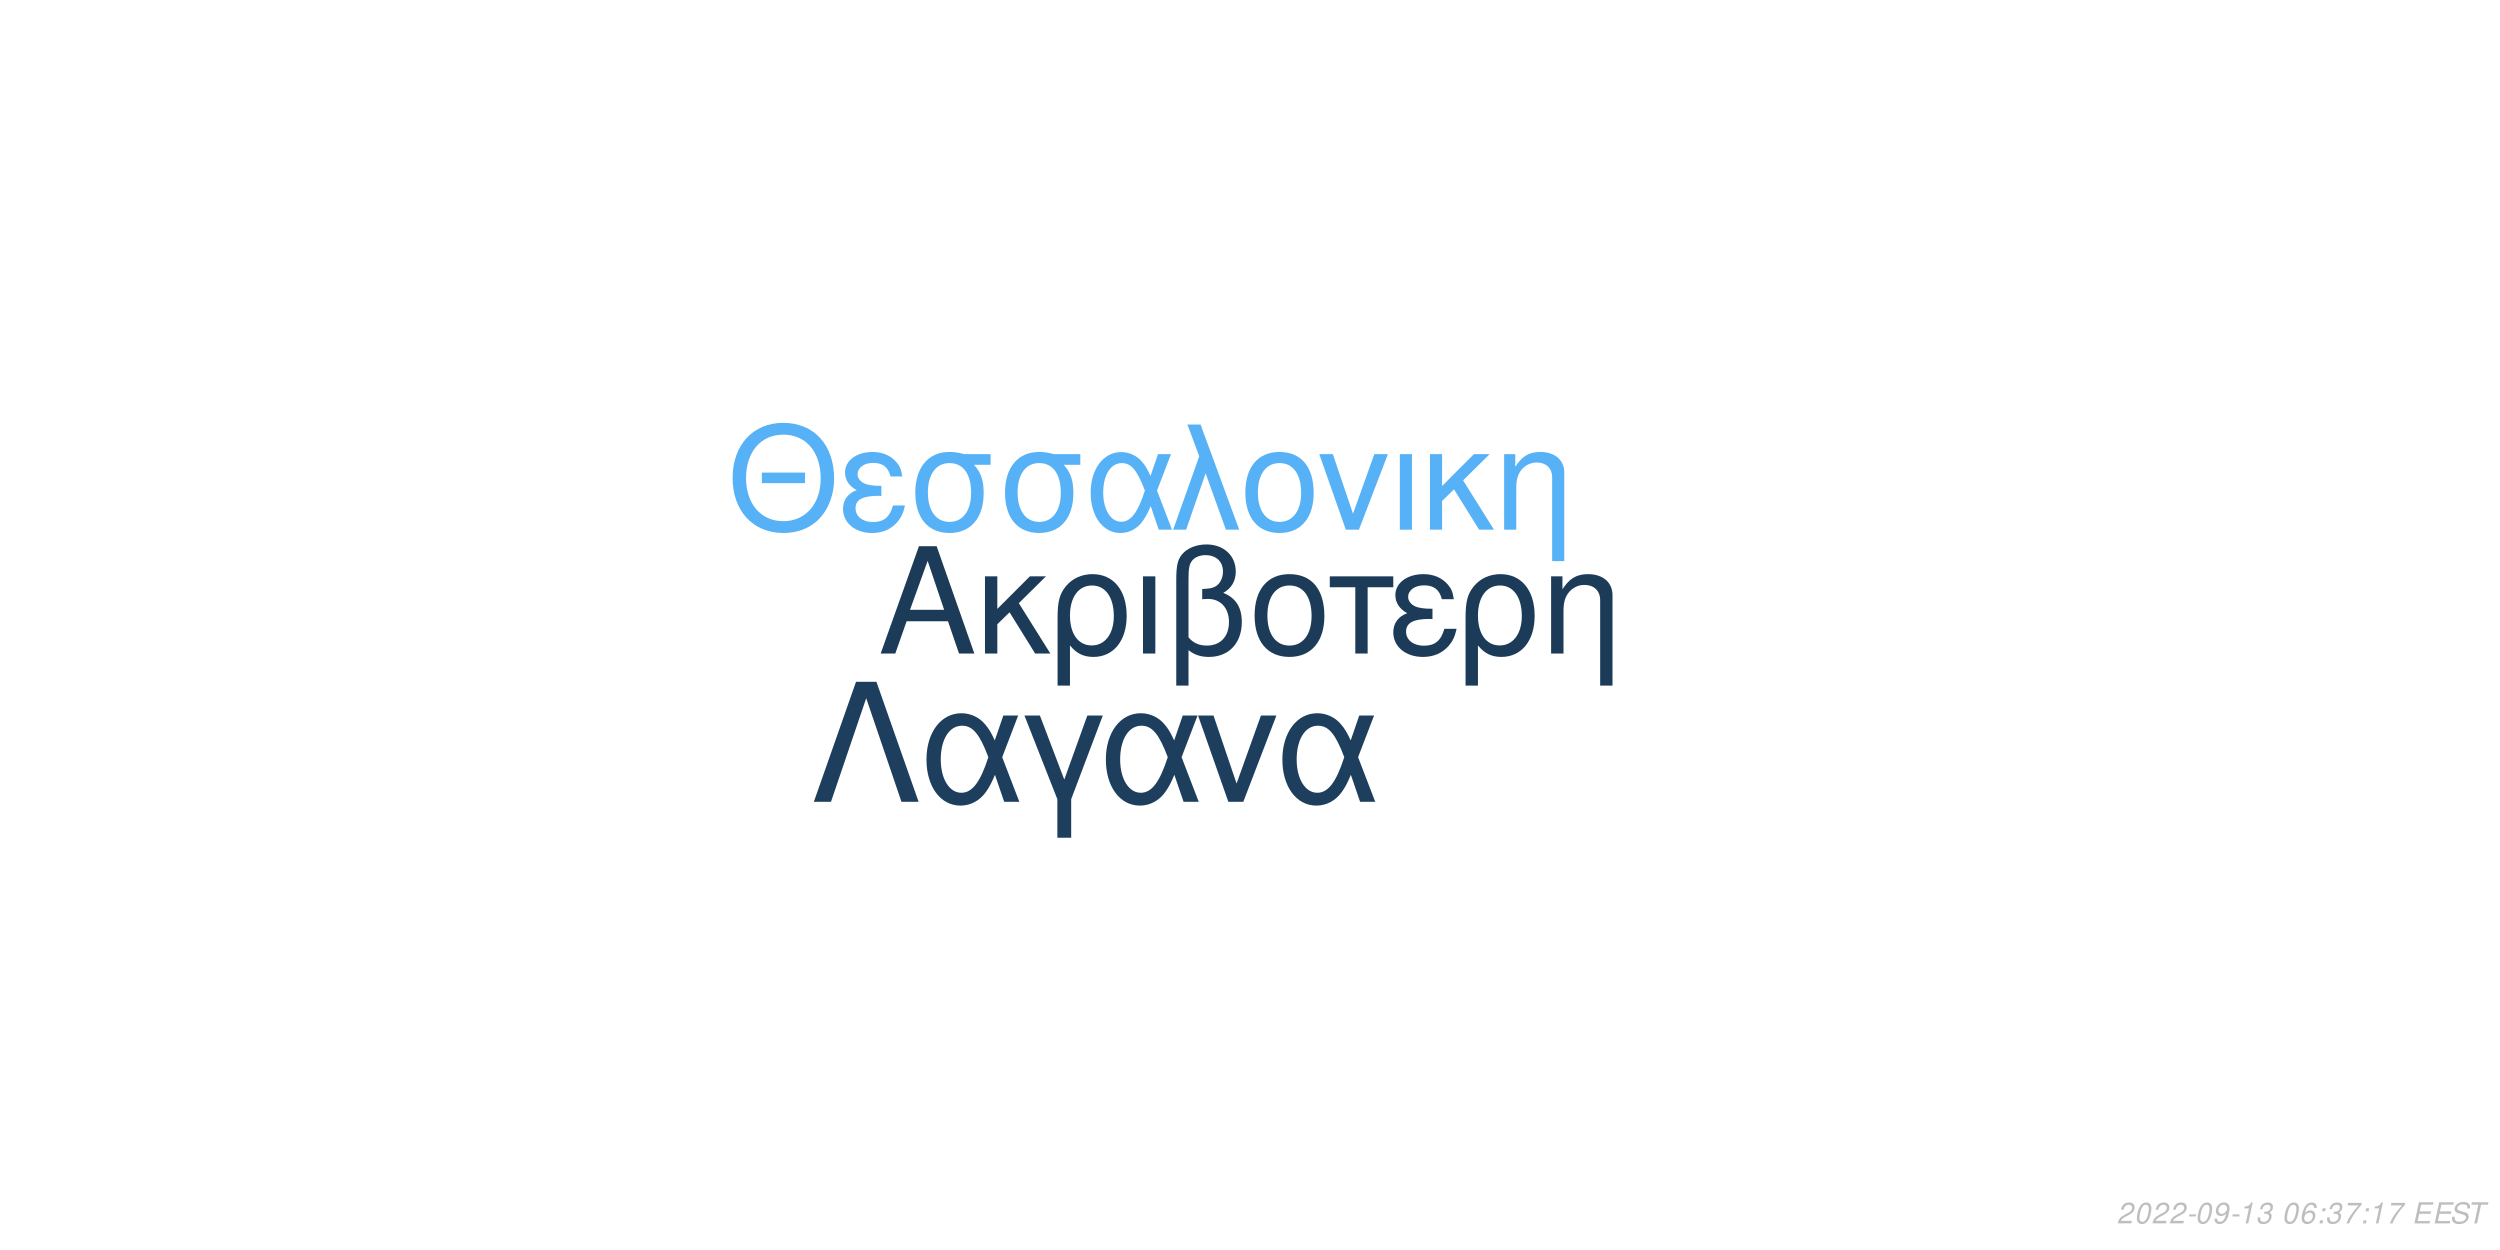
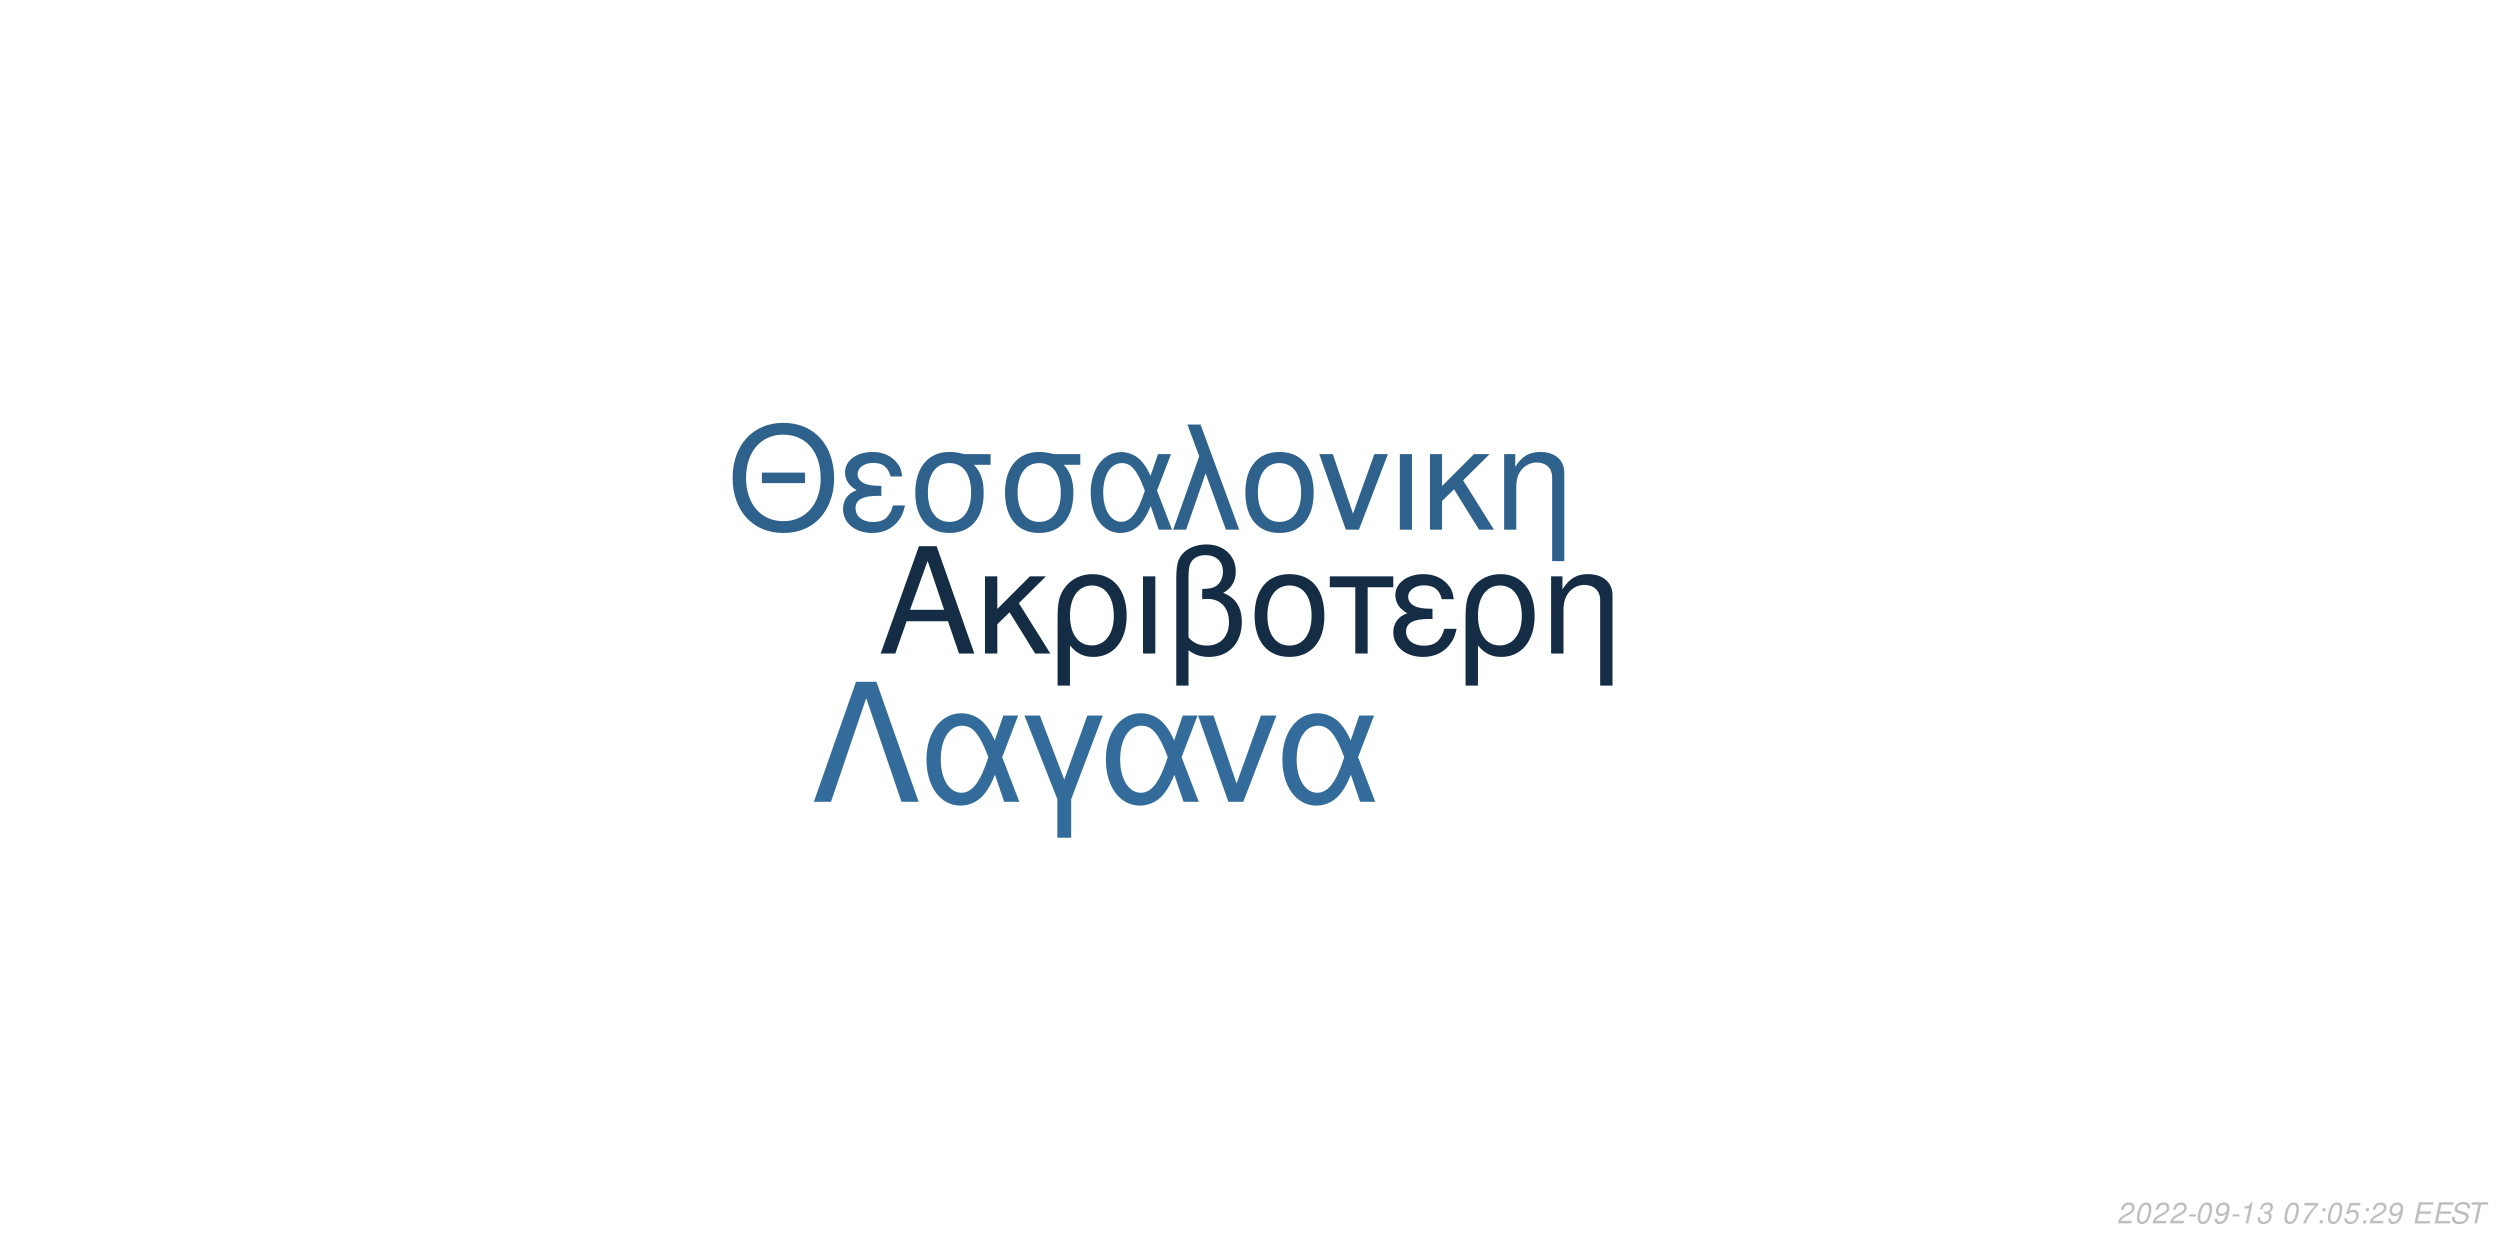
<svg xmlns="http://www.w3.org/2000/svg" xmlns:xlink="http://www.w3.org/1999/xlink" width="864pt" height="432pt" viewBox="0 0 864 432" version="1.1">
  <defs>
    <g>
      <symbol overflow="visible" id="glyph0-0">
        <path style="stroke:none;" d="" />
      </symbol>
      <symbol overflow="visible" id="glyph0-1">
        <path style="stroke:none;" d="M 24.125 -11.141 L 27.938 0 L 33.234 0 L 20.203 -37.094 L 14.094 -37.094 L 0.859 0 L 5.906 0 L 9.828 -11.141 Z M 22.797 -15.109 L 11 -15.109 L 17.094 -32.016 Z M 22.797 -15.109 " />
      </symbol>
      <symbol overflow="visible" id="glyph0-2">
        <path style="stroke:none;" d="M 7.172 -15.422 L 7.172 -26.672 L 2.906 -26.672 L 2.906 0 L 7.172 0 L 7.172 -10.125 L 11.406 -14.25 L 20.25 0 L 25.5 0 L 14.609 -17.406 L 23.969 -26.672 L 18.422 -26.672 Z M 7.172 -15.422 " />
      </symbol>
      <symbol overflow="visible" id="glyph0-3">
        <path style="stroke:none;" d="M 3 11.094 L 7.281 11.094 L 7.281 -2.797 C 9.516 -0.047 11.953 1.172 15.375 1.172 C 22.344 1.172 26.875 -4.422 26.875 -13.031 C 26.875 -21.891 22.297 -27.438 15.062 -27.438 C 11.297 -27.438 7.984 -25.906 5.797 -23.156 C 3.672 -20.516 3 -17.969 3 -12.359 Z M 14.906 -23.516 C 19.547 -23.516 22.438 -19.438 22.438 -12.922 C 22.438 -6.812 19.391 -2.797 14.812 -2.797 C 10.172 -2.797 7.281 -6.766 7.281 -13.125 C 7.281 -19.484 10.234 -23.516 14.906 -23.516 Z M 14.906 -23.516 " />
      </symbol>
      <symbol overflow="visible" id="glyph0-4">
        <path style="stroke:none;" d="M 3.516 0 L 7.781 0 L 7.781 -26.672 L 3.516 -26.672 Z M 3.516 0 " />
      </symbol>
      <symbol overflow="visible" id="glyph0-5">
        <path style="stroke:none;" d="M 4.016 11.094 L 8.25 11.094 L 8.25 -1.172 C 10.172 0.406 12.422 1.172 15.312 1.172 C 22.188 1.172 26.672 -3.609 26.672 -10.891 C 26.672 -15.984 24.578 -19.234 20.25 -20.969 C 23.109 -22.547 24.578 -25.031 24.578 -28.344 C 24.578 -33.844 20.406 -37.703 14.453 -37.703 C 10.938 -37.703 7.734 -36.391 6 -34.25 C 4.484 -32.422 4.016 -30.328 4.016 -25.391 Z M 8.25 -25.656 C 8.25 -29.359 8.5 -30.844 9.469 -32.062 C 10.375 -33.281 12.156 -34 14.094 -34 C 17.812 -34 20.156 -31.812 20.156 -28.297 C 20.156 -25.953 18.984 -23.812 17.297 -23.047 C 16.281 -22.547 15.469 -22.438 12.984 -22.297 L 12.984 -18.781 C 13.734 -18.828 14.344 -18.875 14.969 -18.875 C 19.344 -18.875 22.234 -15.719 22.234 -10.891 C 22.234 -5.906 19.281 -2.75 14.656 -2.75 C 11.953 -2.75 9.922 -3.609 8.25 -5.594 Z M 8.25 -25.656 " />
      </symbol>
      <symbol overflow="visible" id="glyph0-6">
        <path style="stroke:none;" d="M 14.094 -27.438 C 6.562 -27.438 2.094 -22.094 2.094 -13.125 C 2.094 -4.125 6.562 1.172 14.141 1.172 C 21.672 1.172 26.203 -4.172 26.203 -12.922 C 26.203 -22.188 21.828 -27.438 14.094 -27.438 Z M 14.141 -23.516 C 18.938 -23.516 21.781 -19.594 21.781 -12.984 C 21.781 -6.672 18.828 -2.75 14.141 -2.75 C 9.422 -2.75 6.516 -6.672 6.516 -13.125 C 6.516 -19.594 9.422 -23.516 14.141 -23.516 Z M 14.141 -23.516 " />
      </symbol>
      <symbol overflow="visible" id="glyph0-7">
        <path style="stroke:none;" d="M 7.891 0 L 12.156 0 L 12.156 -22.906 L 21.016 -22.906 L 21.016 -26.672 L -0.922 -26.672 L -0.922 -22.906 L 7.891 -22.906 Z M 7.891 0 " />
      </symbol>
      <symbol overflow="visible" id="glyph0-8">
        <path style="stroke:none;" d="M 14.562 -15.469 C 11.344 -15.469 9.562 -15.781 8.297 -16.438 C 6.922 -17.203 6.156 -18.328 6.156 -19.547 C 6.156 -21.891 8.453 -23.562 11.656 -23.562 C 15.062 -23.562 16.953 -22.094 17.812 -18.781 L 21.938 -18.781 C 21.578 -21.266 21.062 -22.5 19.797 -23.922 C 17.812 -26.203 14.906 -27.438 11.453 -27.438 C 5.797 -27.438 1.734 -24.375 1.734 -20.203 C 1.734 -17.609 3.156 -15.375 5.859 -13.938 C 2.797 -12.875 1.016 -10.484 1.016 -7.328 C 1.016 -2.391 5.297 1.172 11.25 1.172 C 14.969 1.172 17.906 -0.109 20.156 -2.641 C 21.578 -4.328 22.297 -5.797 22.906 -8.547 L 18.672 -8.547 C 17.5 -4.422 15.422 -2.703 11.609 -2.703 C 7.938 -2.703 5.438 -4.688 5.438 -7.578 C 5.438 -10.578 7.938 -11.953 13.484 -11.953 C 13.641 -11.953 14.094 -11.953 14.562 -11.906 Z M 14.562 -15.469 " />
      </symbol>
      <symbol overflow="visible" id="glyph0-9">
        <path style="stroke:none;" d="M 3.562 -26.672 L 3.562 0 L 7.844 0 L 7.844 -14.703 C 7.844 -17.906 8.5 -19.891 10.031 -21.531 C 11.406 -22.953 13.188 -23.719 15.062 -23.719 C 18.375 -23.719 20.516 -21.672 20.516 -18.469 L 20.516 11.094 L 24.781 11.094 L 24.781 -20.156 C 24.781 -24.578 21.469 -27.438 16.328 -27.438 C 12.359 -27.438 9.828 -25.906 7.484 -22.188 L 7.484 -26.672 Z M 3.562 -26.672 " />
      </symbol>
      <symbol overflow="visible" id="glyph1-0">
        <path style="stroke:none;" d="" />
      </symbol>
      <symbol overflow="visible" id="glyph1-1">
        <path style="stroke:none;" d="M 26.859 -19.734 L 11.953 -19.734 L 11.953 -16.094 L 26.859 -16.094 Z M 19.328 -36.922 C 8.922 -36.922 1.844 -29.25 1.844 -17.891 C 1.844 -6.484 8.875 1.141 19.391 1.141 C 23.812 1.141 27.703 -0.203 30.641 -2.688 C 34.578 -6.031 36.922 -11.656 36.922 -17.594 C 36.922 -29.297 30 -36.922 19.328 -36.922 Z M 19.328 -32.844 C 27.203 -32.844 32.281 -26.906 32.281 -17.688 C 32.281 -8.922 27.062 -2.938 19.391 -2.938 C 11.609 -2.938 6.484 -8.922 6.484 -17.891 C 6.484 -26.859 11.609 -32.844 19.328 -32.844 Z M 19.328 -32.844 " />
      </symbol>
      <symbol overflow="visible" id="glyph1-2">
        <path style="stroke:none;" d="M 14.25 -15.141 C 11.109 -15.141 9.375 -15.453 8.125 -16.094 C 6.781 -16.844 6.031 -17.938 6.031 -19.141 C 6.031 -21.422 8.266 -23.078 11.406 -23.078 C 14.75 -23.078 16.594 -21.625 17.438 -18.391 L 21.469 -18.391 C 21.125 -20.828 20.625 -22.031 19.391 -23.422 C 17.438 -25.656 14.594 -26.859 11.219 -26.859 C 5.688 -26.859 1.688 -23.875 1.688 -19.781 C 1.688 -17.234 3.094 -15.047 5.734 -13.656 C 2.734 -12.609 1 -10.266 1 -7.172 C 1 -2.344 5.188 1.141 11.016 1.141 C 14.656 1.141 17.547 -0.094 19.734 -2.594 C 21.125 -4.234 21.828 -5.688 22.422 -8.375 L 18.281 -8.375 C 17.141 -4.328 15.094 -2.641 11.359 -2.641 C 7.766 -2.641 5.328 -4.578 5.328 -7.422 C 5.328 -10.359 7.766 -11.703 13.203 -11.703 C 13.359 -11.703 13.797 -11.703 14.25 -11.656 Z M 14.25 -15.141 " />
      </symbol>
      <symbol overflow="visible" id="glyph1-3">
        <path style="stroke:none;" d="M 29 -26.109 L 19.938 -26.109 C 17.594 -26.703 16.438 -26.859 14.703 -26.859 C 7.469 -26.859 2.984 -21.469 2.984 -12.859 C 2.984 -4.031 7.375 1.141 14.797 1.141 C 22.172 1.141 26.609 -4.078 26.609 -12.656 C 26.609 -17.047 25.656 -19.828 23.266 -22.422 L 29 -22.422 Z M 14.797 -23.016 C 19.531 -23.016 22.266 -19.234 22.266 -12.75 C 22.266 -6.531 19.438 -2.688 14.797 -2.688 C 10.172 -2.688 7.328 -6.531 7.328 -12.859 C 7.328 -19.188 10.172 -23.016 14.797 -23.016 Z M 14.797 -23.016 " />
      </symbol>
      <symbol overflow="visible" id="glyph1-4">
        <path style="stroke:none;" d="M 29.344 -26.109 L 24.859 -26.109 L 22.266 -18.578 C 21.125 -21.031 20.484 -22.125 19.328 -23.469 C 17.547 -25.609 14.906 -26.812 12.156 -26.812 C 5.984 -26.812 1.594 -20.984 1.594 -12.812 C 1.594 -4.578 5.828 1.141 11.906 1.141 C 14.953 1.141 17.734 -0.344 19.625 -3.047 C 20.672 -4.531 21.281 -5.688 22.328 -8.172 L 25.109 0 L 29.703 0 L 24.516 -13.5 Z M 20.328 -13.5 C 17.891 -5.922 15.453 -2.734 12.156 -2.734 C 8.516 -2.734 5.922 -6.922 5.922 -12.812 C 5.922 -18.938 8.516 -23.016 12.359 -23.016 C 15.594 -23.016 17.688 -20.531 20.328 -13.5 Z M 20.328 -13.5 " />
      </symbol>
      <symbol overflow="visible" id="glyph1-5">
        <path style="stroke:none;" d="M 1.094 0 L 5.578 0 L 12.312 -19.484 L 19.328 0 L 23.922 0 L 10.562 -36.328 L 6.031 -36.328 L 10.109 -25.359 Z M 1.094 0 " />
      </symbol>
      <symbol overflow="visible" id="glyph1-6">
        <path style="stroke:none;" d="M 13.797 -26.859 C 6.422 -26.859 2.047 -21.625 2.047 -12.859 C 2.047 -4.031 6.422 1.141 13.859 1.141 C 21.234 1.141 25.656 -4.078 25.656 -12.656 C 25.656 -21.719 21.375 -26.859 13.797 -26.859 Z M 13.859 -23.016 C 18.531 -23.016 21.328 -19.188 21.328 -12.703 C 21.328 -6.531 18.438 -2.688 13.859 -2.688 C 9.219 -2.688 6.375 -6.531 6.375 -12.859 C 6.375 -19.188 9.219 -23.016 13.859 -23.016 Z M 13.859 -23.016 " />
      </symbol>
      <symbol overflow="visible" id="glyph1-7">
        <path style="stroke:none;" d="M 14.297 0 L 24.312 -26.109 L 19.625 -26.109 L 12.25 -5.531 L 5.281 -26.109 L 0.594 -26.109 L 9.766 0 Z M 14.297 0 " />
      </symbol>
      <symbol overflow="visible" id="glyph1-8">
        <path style="stroke:none;" d="M 3.438 0 L 7.625 0 L 7.625 -26.109 L 3.438 -26.109 Z M 3.438 0 " />
      </symbol>
      <symbol overflow="visible" id="glyph1-9">
        <path style="stroke:none;" d="M 7.031 -15.094 L 7.031 -26.109 L 2.844 -26.109 L 2.844 0 L 7.031 0 L 7.031 -9.922 L 11.156 -13.953 L 19.828 0 L 24.969 0 L 14.297 -17.047 L 23.469 -26.109 L 18.031 -26.109 Z M 7.031 -15.094 " />
      </symbol>
      <symbol overflow="visible" id="glyph1-10">
        <path style="stroke:none;" d="M 3.484 -26.109 L 3.484 0 L 7.672 0 L 7.672 -14.406 C 7.672 -17.547 8.328 -19.484 9.812 -21.078 C 11.156 -22.469 12.906 -23.219 14.75 -23.219 C 17.984 -23.219 20.078 -21.234 20.078 -18.094 L 20.078 10.859 L 24.266 10.859 L 24.266 -19.734 C 24.266 -24.062 21.031 -26.859 16 -26.859 C 12.109 -26.859 9.609 -25.359 7.328 -21.719 L 7.328 -26.109 Z M 3.484 -26.109 " />
      </symbol>
      <symbol overflow="visible" id="glyph2-0">
        <path style="stroke:none;" d="" />
      </symbol>
      <symbol overflow="visible" id="glyph2-1">
        <path style="stroke:none;" d="M 22.531 -41.484 L 15.484 -41.484 L 0.906 0 L 6.828 0 L 19 -35.797 L 31.188 0 L 37.109 0 Z M 22.531 -41.484 " />
      </symbol>
      <symbol overflow="visible" id="glyph2-2">
        <path style="stroke:none;" d="M 33.516 -29.812 L 28.391 -29.812 L 25.438 -21.219 C 24.125 -24.016 23.391 -25.266 22.078 -26.797 C 20.031 -29.25 17.016 -30.609 13.891 -30.609 C 6.828 -30.609 1.828 -23.953 1.828 -14.625 C 1.828 -5.234 6.656 1.312 13.594 1.312 C 17.078 1.312 20.266 -0.391 22.422 -3.469 C 23.609 -5.172 24.297 -6.484 25.5 -9.328 L 28.688 0 L 33.922 0 L 28 -15.422 Z M 23.219 -15.422 C 20.422 -6.766 17.641 -3.125 13.891 -3.125 C 9.734 -3.125 6.766 -7.906 6.766 -14.625 C 6.766 -21.625 9.734 -26.297 14.109 -26.297 C 17.812 -26.297 20.203 -23.453 23.219 -15.422 Z M 23.219 -15.422 " />
      </symbol>
      <symbol overflow="visible" id="glyph2-3">
        <path style="stroke:none;" d="M 12.062 12.406 L 16.844 12.406 L 16.844 -0.906 L 27.766 -29.812 L 22.422 -29.812 L 14.453 -7.688 L 6.031 -29.812 L 0.688 -29.812 L 12.062 -0.906 Z M 12.062 12.406 " />
      </symbol>
      <symbol overflow="visible" id="glyph2-4">
        <path style="stroke:none;" d="M 16.328 0 L 27.766 -29.812 L 22.422 -29.812 L 14 -6.312 L 6.031 -29.812 L 0.688 -29.812 L 11.156 0 Z M 16.328 0 " />
      </symbol>
      <symbol overflow="visible" id="glyph3-0">
        <path style="stroke:none;" d="" />
      </symbol>
      <symbol overflow="visible" id="glyph3-1">
        <path style="stroke:none;" d="M 5.234 -0.875 L 1.469 -0.875 C 1.641 -1.375 2.203 -1.891 3.109 -2.344 L 4.234 -2.938 C 5.562 -3.625 6.219 -4.469 6.219 -5.484 C 6.219 -5.938 6.062 -6.359 5.797 -6.656 C 5.469 -7.047 4.984 -7.234 4.312 -7.234 C 2.766 -7.234 1.891 -6.453 1.484 -4.734 L 2.375 -4.734 C 2.484 -5.188 2.609 -5.484 2.797 -5.75 C 3.094 -6.203 3.609 -6.453 4.188 -6.453 C 4.891 -6.453 5.344 -6.031 5.344 -5.375 C 5.344 -4.703 4.859 -4.094 4.016 -3.656 L 2.984 -3.125 C 1.234 -2.188 0.797 -1.656 0.344 -0.016 L 5.047 -0.016 Z M 5.234 -0.875 " />
      </symbol>
      <symbol overflow="visible" id="glyph3-2">
        <path style="stroke:none;" d="M 4.203 -7.234 C 3.375 -7.234 2.688 -6.812 2.125 -5.984 C 1.484 -5.047 0.984 -3.188 0.984 -1.734 C 0.984 -1.109 1.172 -0.562 1.484 -0.266 C 1.797 0.047 2.281 0.234 2.766 0.234 C 3.625 0.234 4.281 -0.156 4.859 -1.016 C 5.516 -1.953 6 -3.797 6 -5.266 C 6 -6.5 5.328 -7.234 4.203 -7.234 Z M 4.094 -6.453 C 4.734 -6.453 5.125 -5.984 5.125 -5.156 C 5.125 -4.203 4.781 -2.625 4.406 -1.812 C 3.984 -0.938 3.516 -0.547 2.875 -0.547 C 2.25 -0.547 1.875 -1.031 1.875 -1.828 C 1.875 -2.797 2.203 -4.344 2.594 -5.203 C 2.984 -6.047 3.453 -6.453 4.094 -6.453 Z M 4.094 -6.453 " />
      </symbol>
      <symbol overflow="visible" id="glyph3-3">
        <path style="stroke:none;" d="M 3.516 -3.125 L 1.125 -3.125 L 0.969 -2.406 L 3.359 -2.406 Z M 3.516 -3.125 " />
      </symbol>
      <symbol overflow="visible" id="glyph3-4">
        <path style="stroke:none;" d="M 0.844 -1.656 C 0.844 -1.547 0.844 -1.438 0.844 -1.375 C 0.844 -0.406 1.531 0.234 2.578 0.234 C 3.203 0.234 3.766 0.016 4.297 -0.438 C 4.938 -1 5.312 -1.656 5.594 -2.719 C 5.844 -3.672 6.016 -4.766 6.016 -5.375 C 6.016 -5.844 5.844 -6.328 5.547 -6.656 C 5.203 -7.031 4.703 -7.234 4.062 -7.234 C 2.516 -7.234 1.297 -5.938 1.297 -4.266 C 1.297 -3.203 1.984 -2.547 3.047 -2.547 C 3.484 -2.547 3.953 -2.672 4.281 -2.891 C 4.406 -2.984 4.547 -3.078 4.828 -3.344 C 4.438 -1.484 3.703 -0.547 2.703 -0.547 C 2.109 -0.547 1.719 -0.938 1.719 -1.547 L 1.719 -1.656 Z M 3.953 -6.453 C 4.625 -6.453 5.141 -5.953 5.141 -5.281 C 5.141 -4.188 4.312 -3.312 3.297 -3.312 C 2.594 -3.312 2.172 -3.734 2.172 -4.453 C 2.172 -5.562 2.984 -6.453 3.953 -6.453 Z M 3.953 -6.453 " />
      </symbol>
      <symbol overflow="visible" id="glyph3-5">
        <path style="stroke:none;" d="M 3.703 -5.188 L 2.594 0 L 3.469 0 L 5.016 -7.234 L 4.438 -7.234 C 3.906 -6.156 3.688 -6.016 2.234 -5.812 L 2.109 -5.188 Z M 3.703 -5.188 " />
      </symbol>
      <symbol overflow="visible" id="glyph3-6">
        <path style="stroke:none;" d="M 2.922 -3.312 C 3.125 -3.344 3.234 -3.344 3.375 -3.344 C 4.203 -3.344 4.688 -3 4.688 -2.406 C 4.688 -1.312 3.906 -0.547 2.781 -0.547 C 2.047 -0.547 1.594 -0.938 1.594 -1.562 C 1.594 -1.719 1.609 -1.844 1.656 -2.094 L 0.766 -2.094 C 0.734 -1.797 0.719 -1.641 0.719 -1.469 C 0.719 -0.375 1.406 0.234 2.641 0.234 C 3.547 0.234 4.297 -0.078 4.812 -0.656 C 5.266 -1.156 5.562 -1.875 5.562 -2.547 C 5.562 -3.125 5.344 -3.453 4.797 -3.734 C 5.641 -4.234 6.016 -4.844 6.016 -5.734 C 6.016 -6.656 5.312 -7.234 4.203 -7.234 C 3.375 -7.234 2.672 -6.938 2.188 -6.375 C 1.891 -6.031 1.703 -5.641 1.516 -4.906 L 2.391 -4.906 C 2.5 -5.359 2.594 -5.594 2.734 -5.812 C 3.047 -6.234 3.516 -6.453 4.078 -6.453 C 4.734 -6.453 5.141 -6.125 5.141 -5.578 C 5.141 -5.188 5.016 -4.797 4.797 -4.547 C 4.516 -4.234 4 -4.062 3.266 -4.062 L 3.078 -4.062 Z M 2.922 -3.312 " />
      </symbol>
      <symbol overflow="visible" id="glyph3-7">
        <path style="stroke:none;" d="" />
      </symbol>
      <symbol overflow="visible" id="glyph3-8">
-         <path style="stroke:none;" d="M 6.125 -5.344 L 6.141 -5.625 C 6.141 -6.609 5.453 -7.234 4.391 -7.234 C 3.438 -7.234 2.641 -6.719 2.016 -5.703 C 1.422 -4.781 0.938 -2.953 0.938 -1.688 C 0.938 -0.516 1.688 0.234 2.859 0.234 C 3.703 0.234 4.438 -0.156 5 -0.875 C 5.406 -1.422 5.672 -2.156 5.672 -2.766 C 5.672 -3.812 4.969 -4.5 3.906 -4.5 C 3.234 -4.5 2.672 -4.234 2.094 -3.625 C 2.406 -5.375 3.234 -6.453 4.25 -6.453 C 4.703 -6.453 5.062 -6.234 5.172 -5.844 C 5.203 -5.719 5.234 -5.578 5.25 -5.344 Z M 3.656 -3.734 C 4.344 -3.734 4.797 -3.281 4.797 -2.625 C 4.797 -1.469 3.984 -0.547 2.984 -0.547 C 2.297 -0.547 1.812 -1.047 1.812 -1.766 C 1.812 -2.859 2.625 -3.734 3.656 -3.734 Z M 3.656 -3.734 " />
+         <path style="stroke:none;" d="M 6.703 -7.094 L 1.953 -7.094 L 1.766 -6.219 L 5.594 -6.219 C 3.344 -3.688 2.266 -2.109 1.375 0 L 2.344 0 C 3.031 -1.906 4.828 -4.594 6.547 -6.281 Z M 6.703 -7.094 " />
      </symbol>
      <symbol overflow="visible" id="glyph3-9">
        <path style="stroke:none;" d="M 2.359 -1.031 L 1.312 -1.031 L 1.094 0 L 2.141 0 Z M 3.266 -5.234 L 2.219 -5.234 L 2 -4.203 L 3.047 -4.203 Z M 3.266 -5.234 " />
      </symbol>
      <symbol overflow="visible" id="glyph3-10">
-         <path style="stroke:none;" d="M 6.703 -7.094 L 1.953 -7.094 L 1.766 -6.219 L 5.594 -6.219 C 3.344 -3.688 2.266 -2.109 1.375 0 L 2.344 0 C 3.031 -1.906 4.828 -4.594 6.547 -6.281 Z M 6.703 -7.094 " />
+         <path style="stroke:none;" d="M 6.297 -7.094 L 2.594 -7.094 L 1.234 -3.234 L 2.047 -3.234 C 2.656 -3.766 2.938 -3.906 3.531 -3.906 C 4.328 -3.906 4.797 -3.453 4.797 -2.688 C 4.797 -1.438 3.969 -0.547 2.828 -0.547 C 2.031 -0.547 1.609 -0.938 1.578 -1.734 L 0.703 -1.734 L 0.703 -1.516 C 0.703 -0.938 0.844 -0.547 1.188 -0.266 C 1.562 0.062 2.078 0.234 2.703 0.234 C 3.656 0.234 4.391 -0.156 4.984 -0.922 C 5.422 -1.5 5.672 -2.234 5.672 -2.953 C 5.672 -4 4.938 -4.672 3.812 -4.672 C 3.328 -4.672 2.906 -4.547 2.406 -4.234 L 3.109 -6.219 L 6.109 -6.219 Z M 6.297 -7.094 " />
      </symbol>
      <symbol overflow="visible" id="glyph3-11">
        <path style="stroke:none;" d="M 2.547 -3.312 L 6.5 -3.312 L 6.688 -4.141 L 2.719 -4.141 L 3.219 -6.469 L 7.344 -6.469 L 7.516 -7.297 L 2.453 -7.297 L 0.906 0 L 6.125 0 L 6.297 -0.812 L 2.016 -0.812 Z M 2.547 -3.312 " />
      </symbol>
      <symbol overflow="visible" id="glyph3-12">
        <path style="stroke:none;" d="M 7.062 -5.156 C 7.125 -5.438 7.141 -5.562 7.141 -5.703 C 7.141 -6.156 6.938 -6.594 6.594 -6.891 C 6.188 -7.25 5.656 -7.406 4.875 -7.406 C 3.844 -7.406 3.047 -7.125 2.5 -6.562 C 2.094 -6.141 1.781 -5.438 1.781 -4.922 C 1.781 -4.297 2.219 -3.766 2.891 -3.562 L 4.594 -3.094 C 5.406 -2.859 5.734 -2.578 5.734 -2.094 C 5.734 -1.781 5.547 -1.406 5.266 -1.141 C 4.844 -0.766 4.266 -0.578 3.453 -0.578 C 2.328 -0.578 1.812 -0.984 1.812 -1.906 C 1.812 -2.047 1.812 -2.125 1.844 -2.312 L 0.984 -2.312 C 0.906 -2.062 0.891 -1.906 0.891 -1.688 C 0.891 -0.484 1.797 0.234 3.297 0.234 C 4.359 0.234 5.234 -0.062 5.812 -0.609 C 6.344 -1.078 6.688 -1.797 6.688 -2.375 C 6.688 -2.641 6.609 -2.906 6.453 -3.156 C 6.234 -3.5 5.938 -3.703 5.469 -3.828 L 3.75 -4.312 C 2.984 -4.547 2.734 -4.734 2.734 -5.188 C 2.734 -5.547 2.875 -5.844 3.188 -6.109 C 3.547 -6.438 4.031 -6.594 4.703 -6.594 C 5.266 -6.594 5.688 -6.484 5.906 -6.297 C 6.094 -6.125 6.219 -5.797 6.219 -5.516 C 6.219 -5.422 6.203 -5.344 6.188 -5.156 Z M 7.062 -5.156 " />
      </symbol>
      <symbol overflow="visible" id="glyph3-13">
        <path style="stroke:none;" d="M 4.938 -6.469 L 7.312 -6.469 L 7.484 -7.297 L 1.75 -7.297 L 1.578 -6.469 L 3.984 -6.469 L 2.609 0 L 3.547 0 Z M 4.938 -6.469 " />
      </symbol>
    </g>
  </defs>
  <g id="surface1">
    <rect x="0" y="0" width="864" height="432" style="fill:rgb(100%,100%,100%);fill-opacity:1;stroke:none;" />
-     <g style="fill:rgb(10.588%,23.137%,34.51%);fill-opacity:1;">
+     <g style="fill:rgb(7.843%,17.647%,27.059%);fill-opacity:1;">
      <use xlink:href="#glyph0-1" x="303.5" y="225.861" />
      <use xlink:href="#glyph0-2" x="337.5" y="225.861" />
      <use xlink:href="#glyph0-3" x="362.5" y="225.861" />
      <use xlink:href="#glyph0-4" x="391.5" y="225.861" />
      <use xlink:href="#glyph0-5" x="402.5" y="225.861" />
      <use xlink:href="#glyph0-6" x="431.5" y="225.861" />
      <use xlink:href="#glyph0-7" x="460.5" y="225.861" />
      <use xlink:href="#glyph0-8" x="480.5" y="225.861" />
      <use xlink:href="#glyph0-3" x="503.5" y="225.861" />
      <use xlink:href="#glyph0-9" x="532.5" y="225.861" />
    </g>
-     <g style="fill:rgb(33.725%,69.412%,96.863%);fill-opacity:1;">
+     <g style="fill:rgb(18.039%,38.039%,54.902%);fill-opacity:1;">
      <use xlink:href="#glyph1-1" x="251.348" y="183.058" />
      <use xlink:href="#glyph1-2" x="290.348" y="183.058" />
      <use xlink:href="#glyph1-3" x="313.348" y="183.058" />
      <use xlink:href="#glyph1-3" x="344.348" y="183.058" />
      <use xlink:href="#glyph1-4" x="375.348" y="183.058" />
      <use xlink:href="#glyph1-5" x="404.348" y="183.058" />
      <use xlink:href="#glyph1-6" x="428.348" y="183.058" />
      <use xlink:href="#glyph1-7" x="455.348" y="183.058" />
      <use xlink:href="#glyph1-8" x="480.348" y="183.058" />
      <use xlink:href="#glyph1-9" x="491.348" y="183.058" />
      <use xlink:href="#glyph1-10" x="516.348" y="183.058" />
    </g>
-     <g style="fill:rgb(11.373%,24.314%,36.471%);fill-opacity:1;">
+     <g style="fill:rgb(20%,42.353%,60.392%);fill-opacity:1;">
      <use xlink:href="#glyph2-1" x="280.359" y="277.105" />
      <use xlink:href="#glyph2-2" x="318.359" y="277.105" />
      <use xlink:href="#glyph2-3" x="353.359" y="277.105" />
      <use xlink:href="#glyph2-2" x="380.359" y="277.105" />
      <use xlink:href="#glyph2-4" x="413.359" y="277.105" />
      <use xlink:href="#glyph2-2" x="441.359" y="277.105" />
    </g>
    <g style="fill:rgb(74.51%,74.51%,74.51%);fill-opacity:1;">
      <use xlink:href="#glyph3-1" x="731.52" y="422.81" />
      <use xlink:href="#glyph3-2" x="737.52" y="422.81" />
      <use xlink:href="#glyph3-1" x="743.52" y="422.81" />
      <use xlink:href="#glyph3-1" x="749.52" y="422.81" />
      <use xlink:href="#glyph3-3" x="755.52" y="422.81" />
      <use xlink:href="#glyph3-2" x="758.52" y="422.81" />
      <use xlink:href="#glyph3-4" x="764.52" y="422.81" />
      <use xlink:href="#glyph3-3" x="770.52" y="422.81" />
      <use xlink:href="#glyph3-5" x="773.52" y="422.81" />
      <use xlink:href="#glyph3-6" x="779.52" y="422.81" />
      <use xlink:href="#glyph3-7" x="785.52" y="422.81" />
      <use xlink:href="#glyph3-2" x="788.52" y="422.81" />
      <use xlink:href="#glyph3-8" x="794.52" y="422.81" />
      <use xlink:href="#glyph3-9" x="800.52" y="422.81" />
-       <use xlink:href="#glyph3-6" x="803.52" y="422.81" />
+       <use xlink:href="#glyph3-2" x="803.52" y="422.81" />
      <use xlink:href="#glyph3-10" x="809.52" y="422.81" />
      <use xlink:href="#glyph3-9" x="815.52" y="422.81" />
-       <use xlink:href="#glyph3-5" x="818.52" y="422.81" />
-       <use xlink:href="#glyph3-10" x="824.52" y="422.81" />
+       <use xlink:href="#glyph3-1" x="818.52" y="422.81" />
+       <use xlink:href="#glyph3-4" x="824.52" y="422.81" />
      <use xlink:href="#glyph3-7" x="830.52" y="422.81" />
      <use xlink:href="#glyph3-11" x="833.52" y="422.81" />
      <use xlink:href="#glyph3-11" x="840.52" y="422.81" />
      <use xlink:href="#glyph3-12" x="846.52" y="422.81" />
      <use xlink:href="#glyph3-13" x="852.52" y="422.81" />
    </g>
  </g>
</svg>
